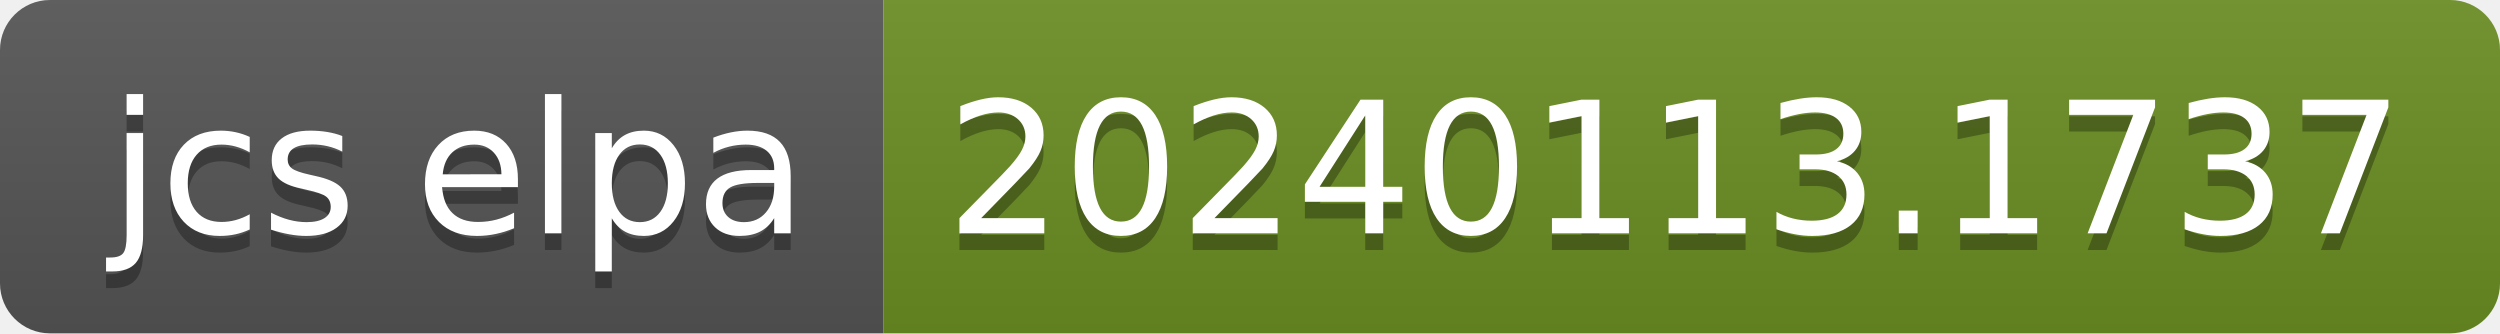
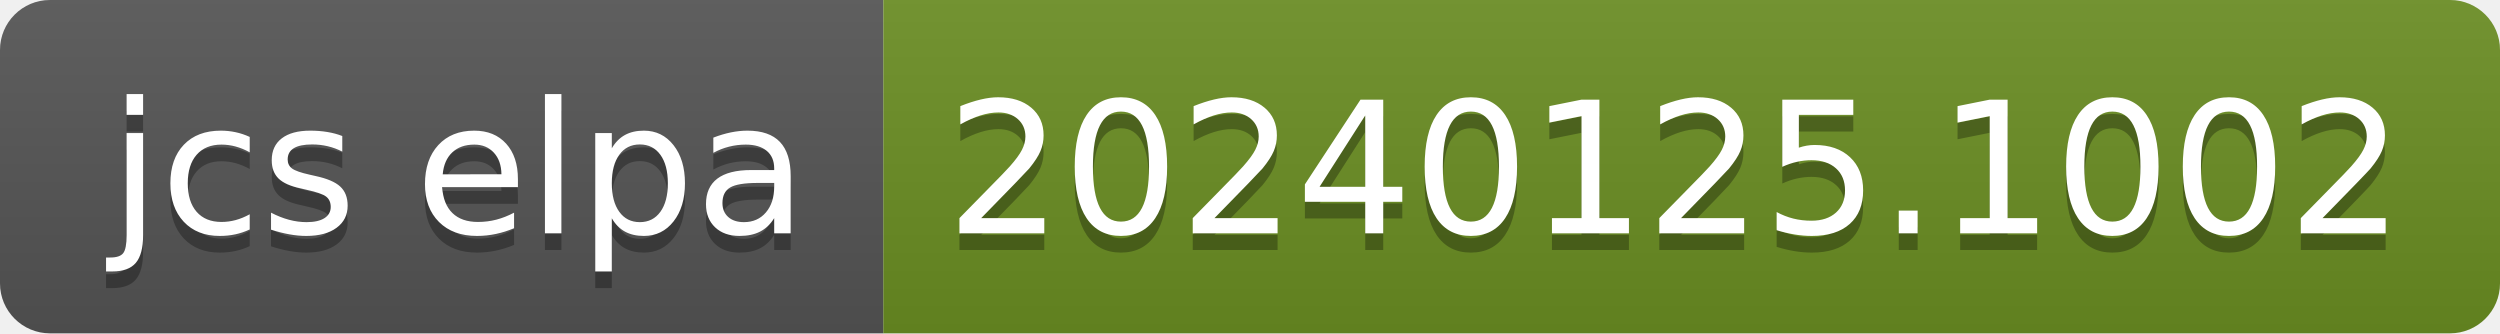
- <svg xmlns="http://www.w3.org/2000/svg" width="150" height="20" role="img" aria-label="jcs elpa: 20240113.1737">
+ <svg xmlns="http://www.w3.org/2000/svg" width="150" height="20" role="img" aria-label="jcs elpa: 20240125.1002">
  <linearGradient id="s" x2="0" y2="100%">
    <stop offset="0" stop-color="#bbb" stop-opacity=".1" />
    <stop offset="1" stop-opacity=".1" />
  </linearGradient>
  <clipPath id="r">
    <rect width="150" height="20" rx="3" fill="#fff" />
  </clipPath>
  <g clip-path="url(#r)">
    <rect width="53" height="20" fill="#555" />
    <rect x="53" width="97" height="20" fill="#6b8e23" />
    <rect width="150" height="20" fill="url(#s)" />
  </g>
  <g fill="#fff" text-anchor="middle" font-family="Verdana,Geneva,DejaVu Sans,sans-serif" text-rendering="geometricPrecision" font-size="110">
    <text aria-hidden="true" x="275" y="150" fill="#010101" fill-opacity=".3" transform="scale(.1)" textLength="430">jcs elpa</text>
    <text x="275" y="140" transform="scale(.1)" fill="#fff" textLength="430">jcs elpa</text>
-     <text aria-hidden="true" x="1005" y="150" fill="#010101" fill-opacity=".3" transform="scale(.1)" textLength="870">20240113.1737</text>
-     <text x="1005" y="140" transform="scale(.1)" fill="#fff" textLength="870">20240113.1737</text>
+     <text aria-hidden="true" x="1005" y="150" fill="#010101" fill-opacity=".3" transform="scale(.1)" textLength="870">20240125.1002</text>
+     <text x="1005" y="140" transform="scale(.1)" fill="#fff" textLength="870">20240125.1002</text>
  </g>
</svg>
